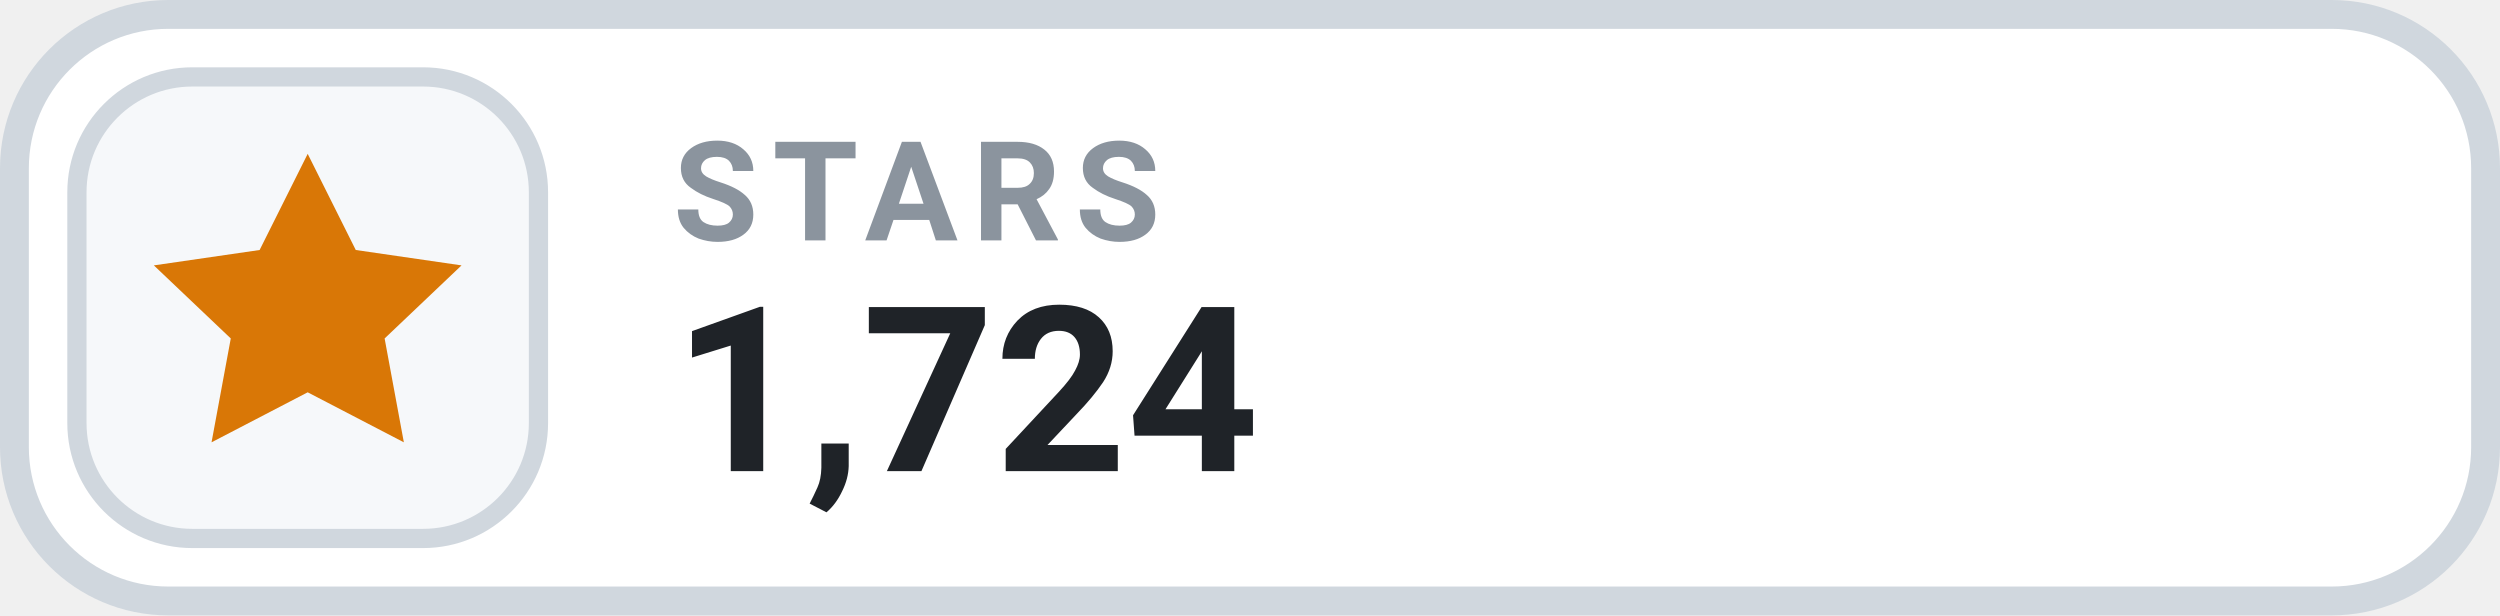
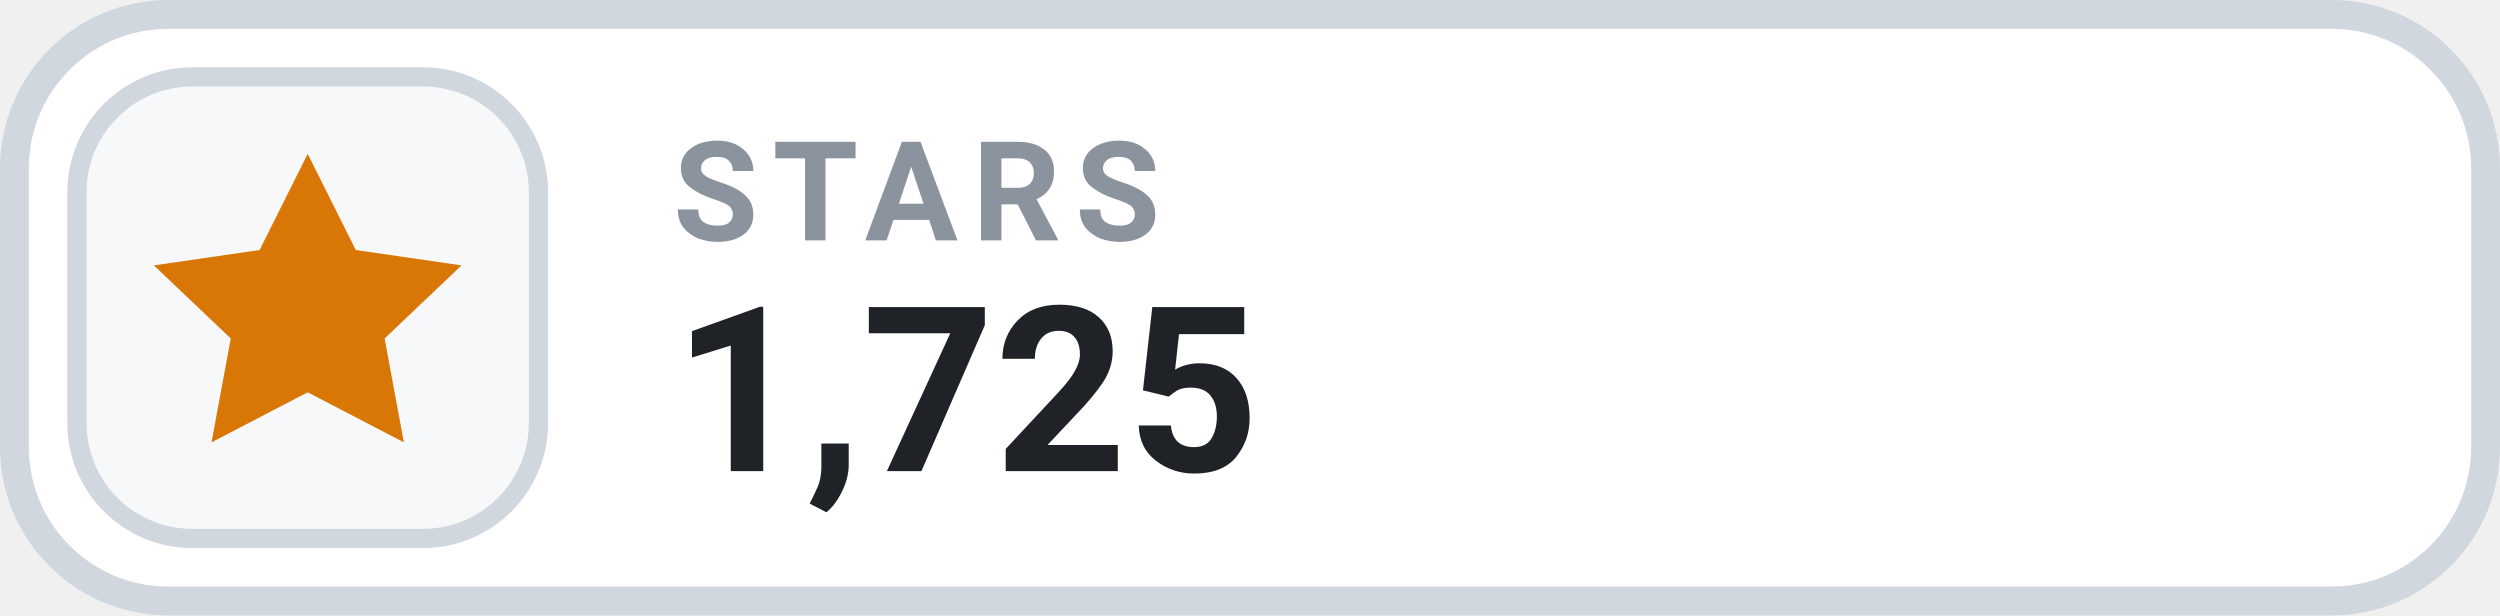
- <svg xmlns="http://www.w3.org/2000/svg" width="130" height="32" viewBox="0 0 130 32" role="img" aria-label="STARS 1,724">
+ <svg xmlns="http://www.w3.org/2000/svg" width="130" height="32" viewBox="0 0 130 32" role="img" aria-label="STARS 1,725">
  <rect x=".75" y=".75" width="128.5" height="30.5" rx="8" fill="#FFFFFF" stroke="#D0D7DE" stroke-width="1.5" />
  <rect x="4" y="4" width="24" height="24" rx="6" fill="#F6F8FA" stroke="#D0D7DE" stroke-width="1" />
  <g transform="translate(16 16)" style="color:#D97706;">
    <path d="M0 -8 l2.5 5 5.5 .8 -4 3.8 1 5.4 -5 -2.6 -5 2.6 1 -5.4 -4 -3.8 5.5 -.8 Z" fill="currentColor" />
  </g>
  <text x="35" y="12.5" fill="#8B949E" font-family="-apple-system,BlinkMacSystemFont,'Segoe UI',Roboto,Helvetica,Arial,sans-serif" font-size="7.2" font-weight="700" letter-spacing=".75">STARS</text>
-   <text x="35" y="24.5" fill="#1F2328" font-family="-apple-system,BlinkMacSystemFont,'Segoe UI',Roboto,Helvetica,Arial,sans-serif" font-size="12" font-weight="700">1,724</text>
+   <text x="35" y="24.5" fill="#1F2328" font-family="-apple-system,BlinkMacSystemFont,'Segoe UI',Roboto,Helvetica,Arial,sans-serif" font-size="12" font-weight="700">1,725</text>
</svg>
